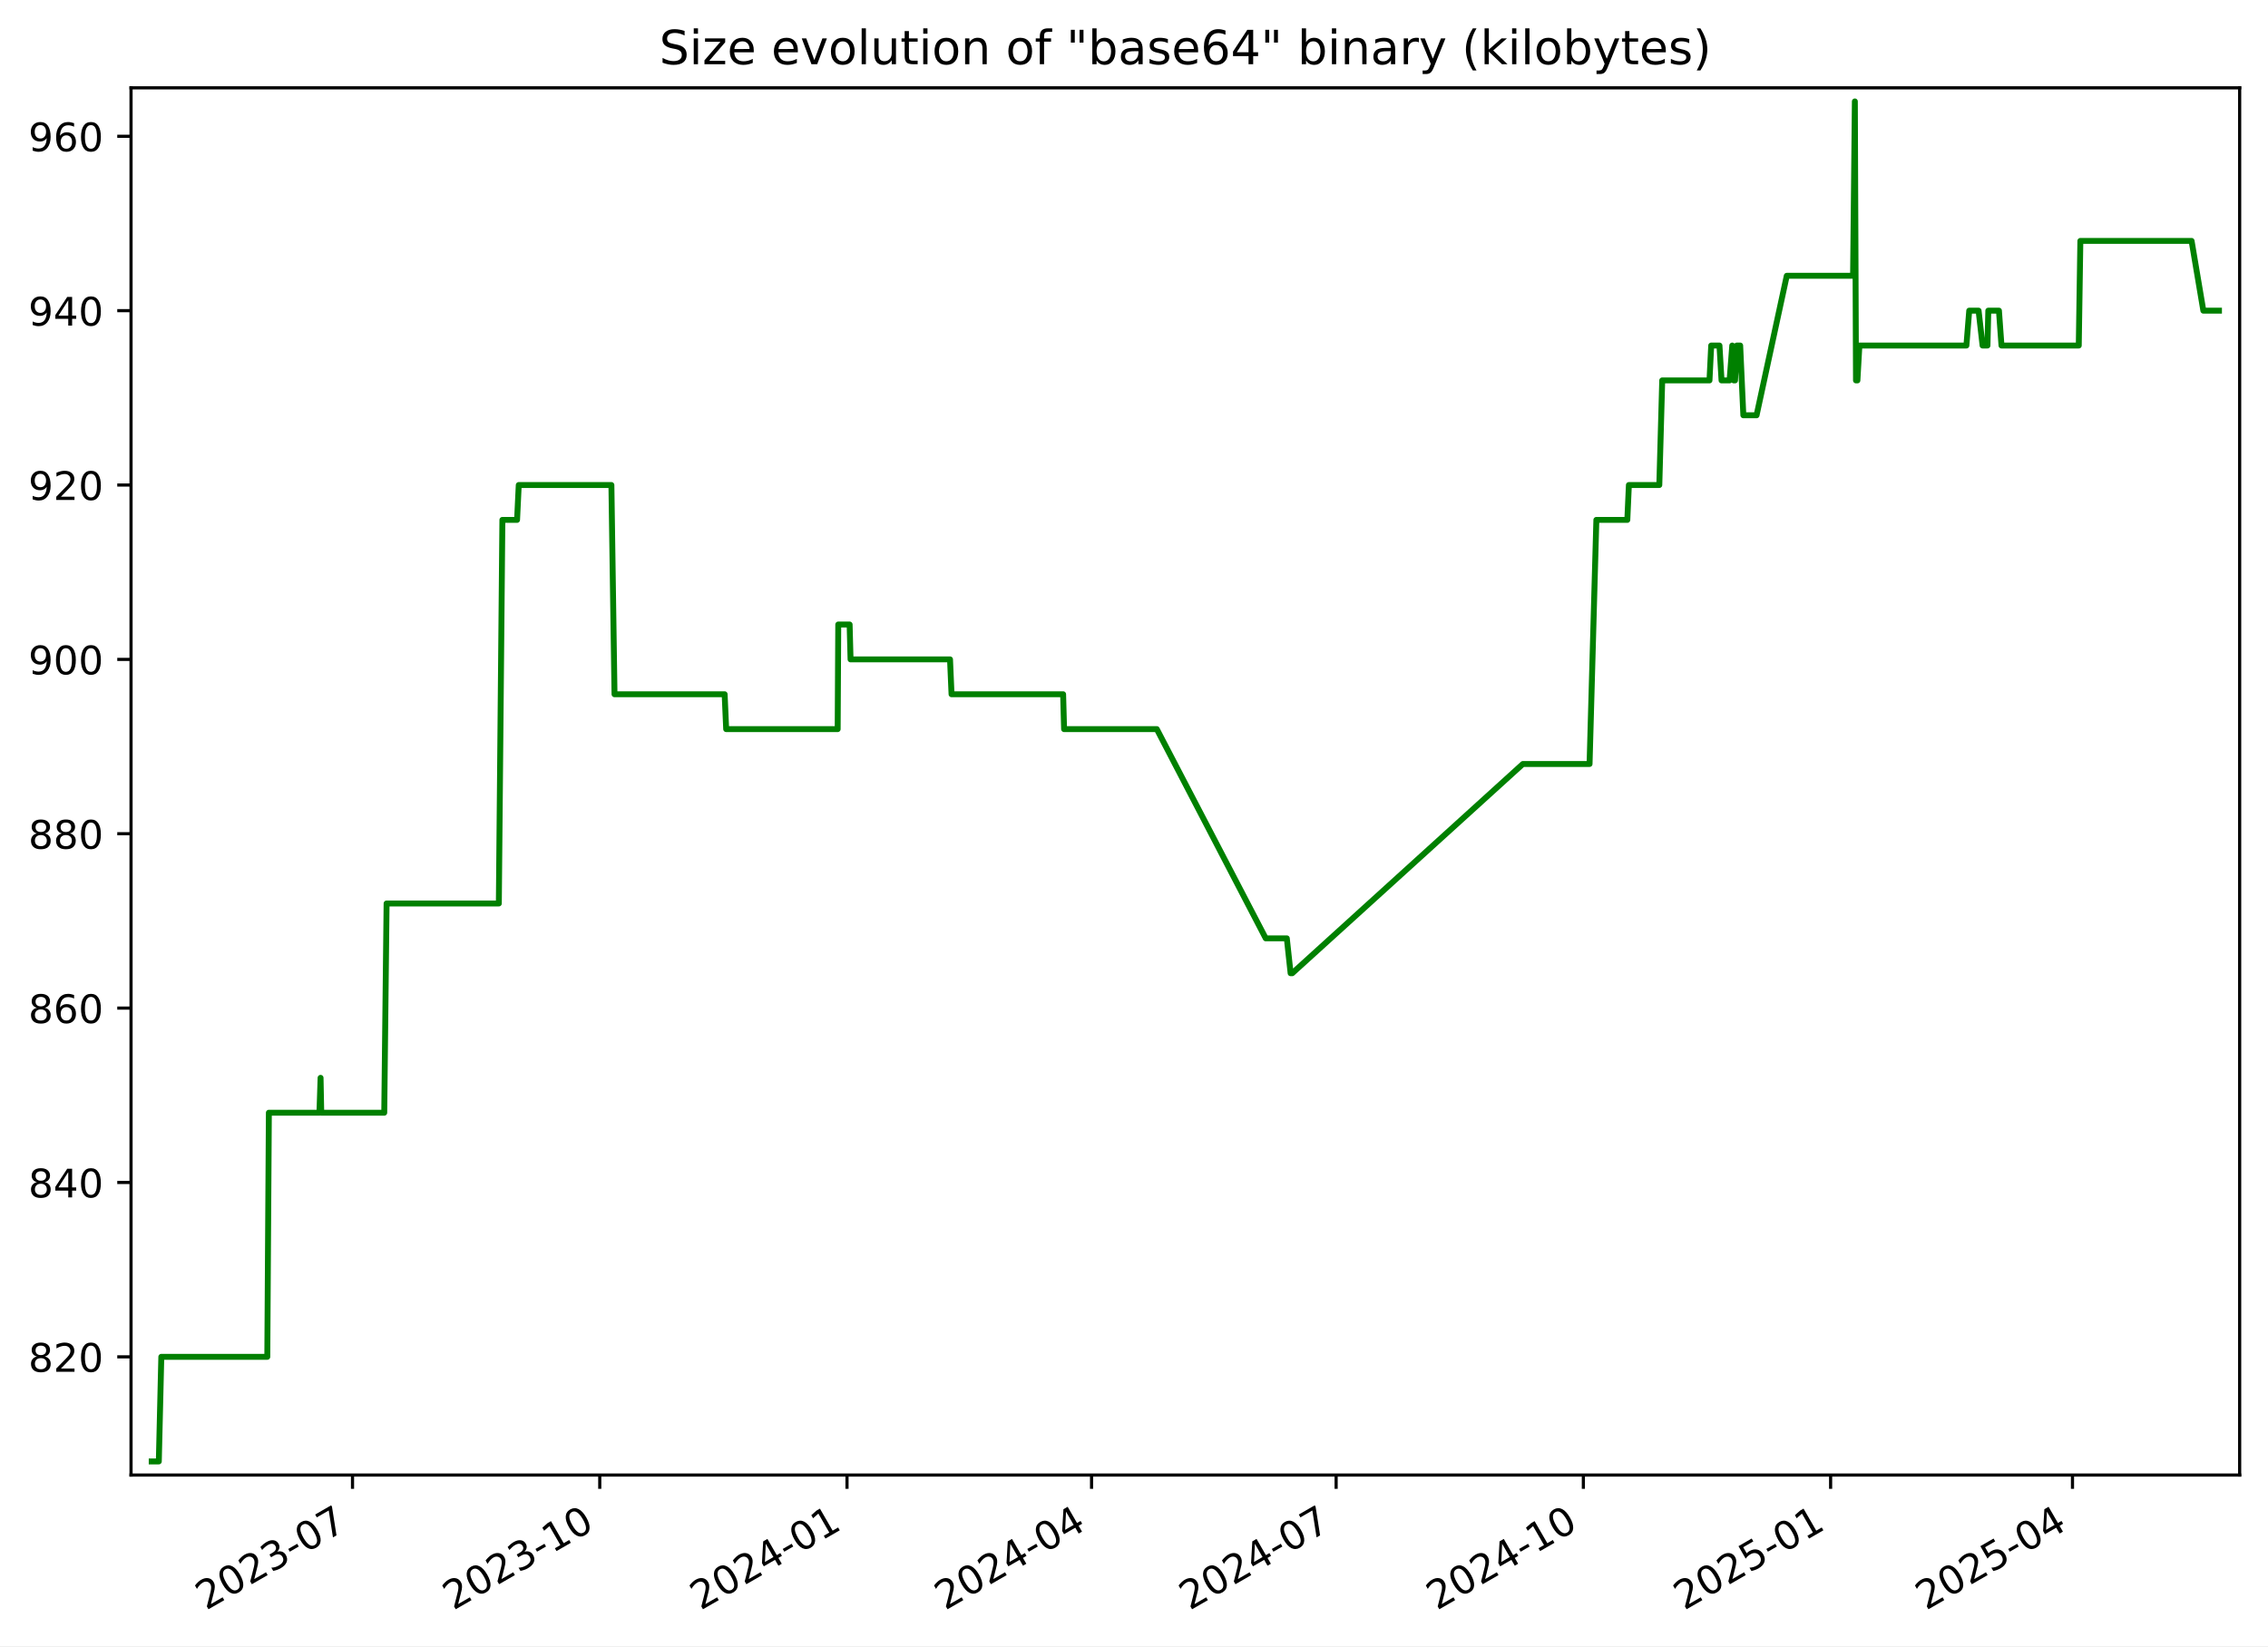
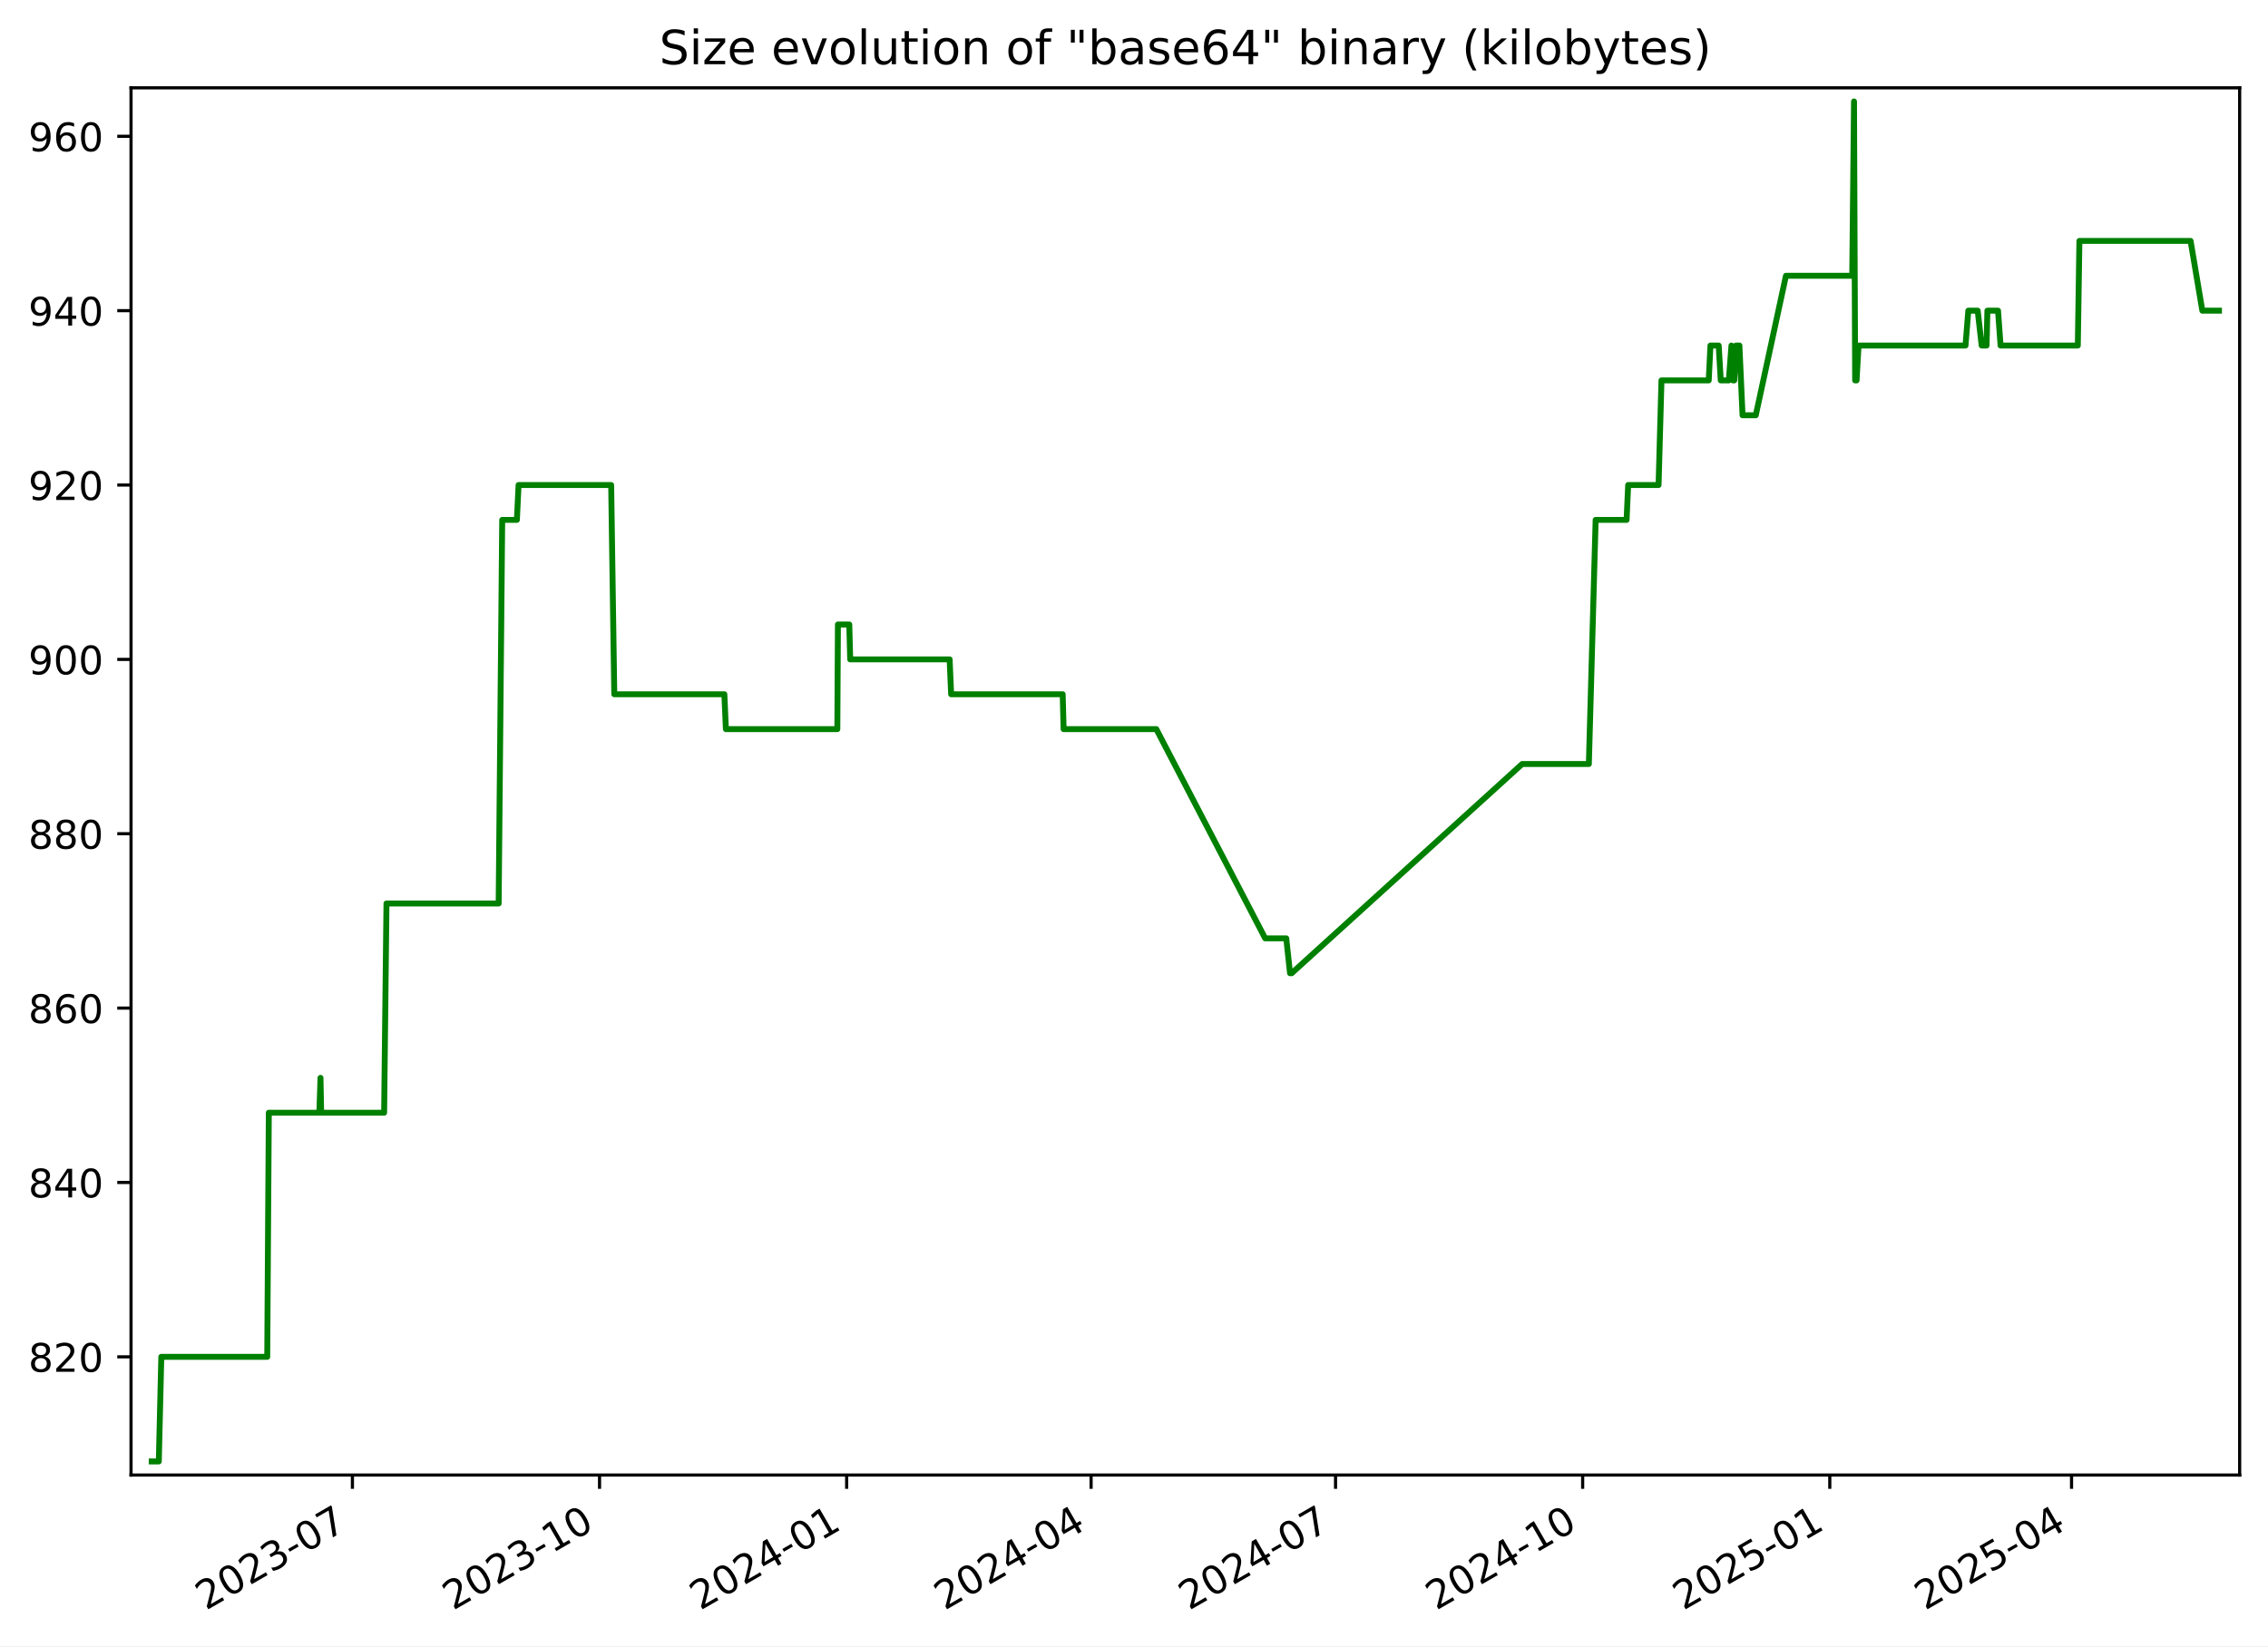
<svg xmlns="http://www.w3.org/2000/svg" xmlns:xlink="http://www.w3.org/1999/xlink" width="576.168pt" height="418.303pt" viewBox="0 0 576.168 418.303" version="1.1">
  <defs>
    <style type="text/css">*{stroke-linejoin: round; stroke-linecap: butt}</style>
  </defs>
  <g id="figure_1">
    <g id="patch_1">
      <path d="M -0 418.303  L 576.168 418.303  L 576.168 0  L -0 0  z " style="fill: #ffffff" />
    </g>
    <g id="axes_1">
      <g id="patch_2">
        <path d="M 33.288 374.83  L 568.967 374.83  L 568.967 22.318  L 33.288 22.318  z " style="fill: #ffffff" />
      </g>
      <g id="matplotlib.axis_1">
        <g id="xtick_1">
          <g id="line2d_1">
            <defs>
-               <path id="m2ef893e749" d="M 0 0  L 0 3.5  " style="stroke: #000000; stroke-width: 0.8" />
+               <path id="m8a0ee07f0b" d="M 0 0  L 0 3.5  " style="stroke: #000000; stroke-width: 0.8" />
            </defs>
            <g>
-               <use xlink:href="#m2ef893e749" x="89.553" y="374.83" style="stroke: #000000; stroke-width: 0.8" />
+               <use xlink:href="#m8a0ee07f0b" x="89.528" y="374.83" style="stroke: #000000; stroke-width: 0.8" />
            </g>
          </g>
          <g id="text_1">
-             <g transform="translate(52.32827 409.302) rotate(-30) scale(0.1 -0.1)">
+             <g transform="translate(52.30307 409.302) rotate(-30) scale(0.1 -0.1)">
              <defs>
                <path id="DejaVuSans-32" d="M 1228 531  L 3431 531  L 3431 0  L 469 0  L 469 531  Q 828 903 1448 1529  Q 2069 2156 2228 2338  Q 2531 2678 2651 2914  Q 2772 3150 2772 3378  Q 2772 3750 2511 3984  Q 2250 4219 1831 4219  Q 1534 4219 1204 4116  Q 875 4013 500 3803  L 500 4441  Q 881 4594 1212 4672  Q 1544 4750 1819 4750  Q 2544 4750 2975 4387  Q 3406 4025 3406 3419  Q 3406 3131 3298 2873  Q 3191 2616 2906 2266  Q 2828 2175 2409 1742  Q 1991 1309 1228 531  z " transform="scale(0.015625)" />
                <path id="DejaVuSans-30" d="M 2034 4250  Q 1547 4250 1301 3770  Q 1056 3291 1056 2328  Q 1056 1369 1301 889  Q 1547 409 2034 409  Q 2525 409 2770 889  Q 3016 1369 3016 2328  Q 3016 3291 2770 3770  Q 2525 4250 2034 4250  z M 2034 4750  Q 2819 4750 3233 4129  Q 3647 3509 3647 2328  Q 3647 1150 3233 529  Q 2819 -91 2034 -91  Q 1250 -91 836 529  Q 422 1150 422 2328  Q 422 3509 836 4129  Q 1250 4750 2034 4750  z " transform="scale(0.015625)" />
                <path id="DejaVuSans-33" d="M 2597 2516  Q 3050 2419 3304 2112  Q 3559 1806 3559 1356  Q 3559 666 3084 287  Q 2609 -91 1734 -91  Q 1441 -91 1130 -33  Q 819 25 488 141  L 488 750  Q 750 597 1062 519  Q 1375 441 1716 441  Q 2309 441 2620 675  Q 2931 909 2931 1356  Q 2931 1769 2642 2001  Q 2353 2234 1838 2234  L 1294 2234  L 1294 2753  L 1863 2753  Q 2328 2753 2575 2939  Q 2822 3125 2822 3475  Q 2822 3834 2567 4026  Q 2313 4219 1838 4219  Q 1578 4219 1281 4162  Q 984 4106 628 3988  L 628 4550  Q 988 4650 1302 4700  Q 1616 4750 1894 4750  Q 2613 4750 3031 4423  Q 3450 4097 3450 3541  Q 3450 3153 3228 2886  Q 3006 2619 2597 2516  z " transform="scale(0.015625)" />
                <path id="DejaVuSans-2d" d="M 313 2009  L 1997 2009  L 1997 1497  L 313 1497  L 313 2009  z " transform="scale(0.015625)" />
                <path id="DejaVuSans-37" d="M 525 4666  L 3525 4666  L 3525 4397  L 1831 0  L 1172 0  L 2766 4134  L 525 4134  L 525 4666  z " transform="scale(0.015625)" />
              </defs>
              <use xlink:href="#DejaVuSans-32" />
              <use xlink:href="#DejaVuSans-30" x="63.623" />
              <use xlink:href="#DejaVuSans-32" x="127.246" />
              <use xlink:href="#DejaVuSans-33" x="190.869" />
              <use xlink:href="#DejaVuSans-2d" x="254.492" />
              <use xlink:href="#DejaVuSans-30" x="290.576" />
              <use xlink:href="#DejaVuSans-37" x="354.199" />
            </g>
          </g>
        </g>
        <g id="xtick_2">
          <g id="line2d_2">
            <g>
-               <use xlink:href="#m2ef893e749" x="152.364" y="374.83" style="stroke: #000000; stroke-width: 0.8" />
+               <use xlink:href="#m8a0ee07f0b" x="152.308" y="374.83" style="stroke: #000000; stroke-width: 0.8" />
            </g>
          </g>
          <g id="text_2">
-             <g transform="translate(115.1392 409.302) rotate(-30) scale(0.1 -0.1)">
+             <g transform="translate(115.083 409.302) rotate(-30) scale(0.1 -0.1)">
              <defs>
                <path id="DejaVuSans-31" d="M 794 531  L 1825 531  L 1825 4091  L 703 3866  L 703 4441  L 1819 4666  L 2450 4666  L 2450 531  L 3481 531  L 3481 0  L 794 0  L 794 531  z " transform="scale(0.015625)" />
              </defs>
              <use xlink:href="#DejaVuSans-32" />
              <use xlink:href="#DejaVuSans-30" x="63.623" />
              <use xlink:href="#DejaVuSans-32" x="127.246" />
              <use xlink:href="#DejaVuSans-33" x="190.869" />
              <use xlink:href="#DejaVuSans-2d" x="254.492" />
              <use xlink:href="#DejaVuSans-31" x="290.576" />
              <use xlink:href="#DejaVuSans-30" x="354.199" />
            </g>
          </g>
        </g>
        <g id="xtick_3">
          <g id="line2d_3">
            <g>
-               <use xlink:href="#m2ef893e749" x="215.175" y="374.83" style="stroke: #000000; stroke-width: 0.8" />
+               <use xlink:href="#m8a0ee07f0b" x="215.088" y="374.83" style="stroke: #000000; stroke-width: 0.8" />
            </g>
          </g>
          <g id="text_3">
-             <g transform="translate(177.9502 409.302) rotate(-30) scale(0.1 -0.1)">
+             <g transform="translate(177.863 409.302) rotate(-30) scale(0.1 -0.1)">
              <defs>
                <path id="DejaVuSans-34" d="M 2419 4116  L 825 1625  L 2419 1625  L 2419 4116  z M 2253 4666  L 3047 4666  L 3047 1625  L 3713 1625  L 3713 1100  L 3047 1100  L 3047 0  L 2419 0  L 2419 1100  L 313 1100  L 313 1709  L 2253 4666  z " transform="scale(0.015625)" />
              </defs>
              <use xlink:href="#DejaVuSans-32" />
              <use xlink:href="#DejaVuSans-30" x="63.623" />
              <use xlink:href="#DejaVuSans-32" x="127.246" />
              <use xlink:href="#DejaVuSans-34" x="190.869" />
              <use xlink:href="#DejaVuSans-2d" x="254.492" />
              <use xlink:href="#DejaVuSans-30" x="290.576" />
              <use xlink:href="#DejaVuSans-31" x="354.199" />
            </g>
          </g>
        </g>
        <g id="xtick_4">
          <g id="line2d_4">
            <g>
-               <use xlink:href="#m2ef893e749" x="277.303" y="374.83" style="stroke: #000000; stroke-width: 0.8" />
+               <use xlink:href="#m8a0ee07f0b" x="277.185" y="374.83" style="stroke: #000000; stroke-width: 0.8" />
            </g>
          </g>
          <g id="text_4">
-             <g transform="translate(240.0785 409.302) rotate(-30) scale(0.1 -0.1)">
+             <g transform="translate(239.9605 409.302) rotate(-30) scale(0.1 -0.1)">
              <use xlink:href="#DejaVuSans-32" />
              <use xlink:href="#DejaVuSans-30" x="63.623" />
              <use xlink:href="#DejaVuSans-32" x="127.246" />
              <use xlink:href="#DejaVuSans-34" x="190.869" />
              <use xlink:href="#DejaVuSans-2d" x="254.492" />
              <use xlink:href="#DejaVuSans-30" x="290.576" />
              <use xlink:href="#DejaVuSans-34" x="354.199" />
            </g>
          </g>
        </g>
        <g id="xtick_5">
          <g id="line2d_5">
            <g>
-               <use xlink:href="#m2ef893e749" x="339.432" y="374.83" style="stroke: #000000; stroke-width: 0.8" />
+               <use xlink:href="#m8a0ee07f0b" x="339.283" y="374.83" style="stroke: #000000; stroke-width: 0.8" />
            </g>
          </g>
          <g id="text_5">
-             <g transform="translate(302.2067 409.302) rotate(-30) scale(0.1 -0.1)">
+             <g transform="translate(302.0581 409.302) rotate(-30) scale(0.1 -0.1)">
              <use xlink:href="#DejaVuSans-32" />
              <use xlink:href="#DejaVuSans-30" x="63.623" />
              <use xlink:href="#DejaVuSans-32" x="127.246" />
              <use xlink:href="#DejaVuSans-34" x="190.869" />
              <use xlink:href="#DejaVuSans-2d" x="254.492" />
              <use xlink:href="#DejaVuSans-30" x="290.576" />
              <use xlink:href="#DejaVuSans-37" x="354.199" />
            </g>
          </g>
        </g>
        <g id="xtick_6">
          <g id="line2d_6">
            <g>
-               <use xlink:href="#m2ef893e749" x="402.243" y="374.83" style="stroke: #000000; stroke-width: 0.8" />
+               <use xlink:href="#m8a0ee07f0b" x="402.063" y="374.83" style="stroke: #000000; stroke-width: 0.8" />
            </g>
          </g>
          <g id="text_6">
-             <g transform="translate(365.0177 409.302) rotate(-30) scale(0.1 -0.1)">
+             <g transform="translate(364.838 409.302) rotate(-30) scale(0.1 -0.1)">
              <use xlink:href="#DejaVuSans-32" />
              <use xlink:href="#DejaVuSans-30" x="63.623" />
              <use xlink:href="#DejaVuSans-32" x="127.246" />
              <use xlink:href="#DejaVuSans-34" x="190.869" />
              <use xlink:href="#DejaVuSans-2d" x="254.492" />
              <use xlink:href="#DejaVuSans-31" x="290.576" />
              <use xlink:href="#DejaVuSans-30" x="354.199" />
            </g>
          </g>
        </g>
        <g id="xtick_7">
          <g id="line2d_7">
            <g>
-               <use xlink:href="#m2ef893e749" x="465.053" y="374.83" style="stroke: #000000; stroke-width: 0.8" />
+               <use xlink:href="#m8a0ee07f0b" x="464.843" y="374.83" style="stroke: #000000; stroke-width: 0.8" />
            </g>
          </g>
          <g id="text_7">
-             <g transform="translate(427.8287 409.302) rotate(-30) scale(0.1 -0.1)">
+             <g transform="translate(427.6179 409.302) rotate(-30) scale(0.1 -0.1)">
              <defs>
                <path id="DejaVuSans-35" d="M 691 4666  L 3169 4666  L 3169 4134  L 1269 4134  L 1269 2991  Q 1406 3038 1543 3061  Q 1681 3084 1819 3084  Q 2600 3084 3056 2656  Q 3513 2228 3513 1497  Q 3513 744 3044 326  Q 2575 -91 1722 -91  Q 1428 -91 1123 -41  Q 819 9 494 109  L 494 744  Q 775 591 1075 516  Q 1375 441 1709 441  Q 2250 441 2565 725  Q 2881 1009 2881 1497  Q 2881 1984 2565 2268  Q 2250 2553 1709 2553  Q 1456 2553 1204 2497  Q 953 2441 691 2322  L 691 4666  z " transform="scale(0.015625)" />
              </defs>
              <use xlink:href="#DejaVuSans-32" />
              <use xlink:href="#DejaVuSans-30" x="63.623" />
              <use xlink:href="#DejaVuSans-32" x="127.246" />
              <use xlink:href="#DejaVuSans-35" x="190.869" />
              <use xlink:href="#DejaVuSans-2d" x="254.492" />
              <use xlink:href="#DejaVuSans-30" x="290.576" />
              <use xlink:href="#DejaVuSans-31" x="354.199" />
            </g>
          </g>
        </g>
        <g id="xtick_8">
          <g id="line2d_8">
            <g>
-               <use xlink:href="#m2ef893e749" x="526.499" y="374.83" style="stroke: #000000; stroke-width: 0.8" />
+               <use xlink:href="#m8a0ee07f0b" x="526.258" y="374.83" style="stroke: #000000; stroke-width: 0.8" />
            </g>
          </g>
          <g id="text_8">
-             <g transform="translate(489.2742 409.302) rotate(-30) scale(0.1 -0.1)">
+             <g transform="translate(489.0331 409.302) rotate(-30) scale(0.1 -0.1)">
              <use xlink:href="#DejaVuSans-32" />
              <use xlink:href="#DejaVuSans-30" x="63.623" />
              <use xlink:href="#DejaVuSans-32" x="127.246" />
              <use xlink:href="#DejaVuSans-35" x="190.869" />
              <use xlink:href="#DejaVuSans-2d" x="254.492" />
              <use xlink:href="#DejaVuSans-30" x="290.576" />
              <use xlink:href="#DejaVuSans-34" x="354.199" />
            </g>
          </g>
        </g>
      </g>
      <g id="matplotlib.axis_2">
        <g id="ytick_1">
          <g id="line2d_9">
            <defs>
-               <path id="m532fe6c51a" d="M 0 0  L -3.5 0  " style="stroke: #000000; stroke-width: 0.8" />
+               <path id="m7afb0b63af" d="M 0 0  L -3.5 0  " style="stroke: #000000; stroke-width: 0.8" />
            </defs>
            <g>
-               <use xlink:href="#m532fe6c51a" x="33.288" y="344.79" style="stroke: #000000; stroke-width: 0.8" />
+               <use xlink:href="#m7afb0b63af" x="33.288" y="344.79" style="stroke: #000000; stroke-width: 0.8" />
            </g>
          </g>
          <g id="text_9">
            <g transform="translate(7.2 348.5887) scale(0.1 -0.1)">
              <defs>
                <path id="DejaVuSans-38" d="M 2034 2216  Q 1584 2216 1326 1975  Q 1069 1734 1069 1313  Q 1069 891 1326 650  Q 1584 409 2034 409  Q 2484 409 2743 651  Q 3003 894 3003 1313  Q 3003 1734 2745 1975  Q 2488 2216 2034 2216  z M 1403 2484  Q 997 2584 770 2862  Q 544 3141 544 3541  Q 544 4100 942 4425  Q 1341 4750 2034 4750  Q 2731 4750 3128 4425  Q 3525 4100 3525 3541  Q 3525 3141 3298 2862  Q 3072 2584 2669 2484  Q 3125 2378 3379 2068  Q 3634 1759 3634 1313  Q 3634 634 3220 271  Q 2806 -91 2034 -91  Q 1263 -91 848 271  Q 434 634 434 1313  Q 434 1759 690 2068  Q 947 2378 1403 2484  z M 1172 3481  Q 1172 3119 1398 2916  Q 1625 2713 2034 2713  Q 2441 2713 2670 2916  Q 2900 3119 2900 3481  Q 2900 3844 2670 4047  Q 2441 4250 2034 4250  Q 1625 4250 1398 4047  Q 1172 3844 1172 3481  z " transform="scale(0.015625)" />
              </defs>
              <use xlink:href="#DejaVuSans-38" />
              <use xlink:href="#DejaVuSans-32" x="63.623" />
              <use xlink:href="#DejaVuSans-30" x="127.246" />
            </g>
          </g>
        </g>
        <g id="ytick_2">
          <g id="line2d_10">
            <g>
-               <use xlink:href="#m532fe6c51a" x="33.288" y="300.482" style="stroke: #000000; stroke-width: 0.8" />
+               <use xlink:href="#m7afb0b63af" x="33.288" y="300.482" style="stroke: #000000; stroke-width: 0.8" />
            </g>
          </g>
          <g id="text_10">
            <g transform="translate(7.2 304.281) scale(0.1 -0.1)">
              <use xlink:href="#DejaVuSans-38" />
              <use xlink:href="#DejaVuSans-34" x="63.623" />
              <use xlink:href="#DejaVuSans-30" x="127.246" />
            </g>
          </g>
        </g>
        <g id="ytick_3">
          <g id="line2d_11">
            <g>
-               <use xlink:href="#m532fe6c51a" x="33.288" y="256.174" style="stroke: #000000; stroke-width: 0.8" />
+               <use xlink:href="#m7afb0b63af" x="33.288" y="256.174" style="stroke: #000000; stroke-width: 0.8" />
            </g>
          </g>
          <g id="text_11">
            <g transform="translate(7.2 259.9733) scale(0.1 -0.1)">
              <defs>
                <path id="DejaVuSans-36" d="M 2113 2584  Q 1688 2584 1439 2293  Q 1191 2003 1191 1497  Q 1191 994 1439 701  Q 1688 409 2113 409  Q 2538 409 2786 701  Q 3034 994 3034 1497  Q 3034 2003 2786 2293  Q 2538 2584 2113 2584  z M 3366 4563  L 3366 3988  Q 3128 4100 2886 4159  Q 2644 4219 2406 4219  Q 1781 4219 1451 3797  Q 1122 3375 1075 2522  Q 1259 2794 1537 2939  Q 1816 3084 2150 3084  Q 2853 3084 3261 2657  Q 3669 2231 3669 1497  Q 3669 778 3244 343  Q 2819 -91 2113 -91  Q 1303 -91 875 529  Q 447 1150 447 2328  Q 447 3434 972 4092  Q 1497 4750 2381 4750  Q 2619 4750 2861 4703  Q 3103 4656 3366 4563  z " transform="scale(0.015625)" />
              </defs>
              <use xlink:href="#DejaVuSans-38" />
              <use xlink:href="#DejaVuSans-36" x="63.623" />
              <use xlink:href="#DejaVuSans-30" x="127.246" />
            </g>
          </g>
        </g>
        <g id="ytick_4">
          <g id="line2d_12">
            <g>
-               <use xlink:href="#m532fe6c51a" x="33.288" y="211.866" style="stroke: #000000; stroke-width: 0.8" />
+               <use xlink:href="#m7afb0b63af" x="33.288" y="211.866" style="stroke: #000000; stroke-width: 0.8" />
            </g>
          </g>
          <g id="text_12">
            <g transform="translate(7.2 215.6657) scale(0.1 -0.1)">
              <use xlink:href="#DejaVuSans-38" />
              <use xlink:href="#DejaVuSans-38" x="63.623" />
              <use xlink:href="#DejaVuSans-30" x="127.246" />
            </g>
          </g>
        </g>
        <g id="ytick_5">
          <g id="line2d_13">
            <g>
-               <use xlink:href="#m532fe6c51a" x="33.288" y="167.559" style="stroke: #000000; stroke-width: 0.8" />
+               <use xlink:href="#m7afb0b63af" x="33.288" y="167.559" style="stroke: #000000; stroke-width: 0.8" />
            </g>
          </g>
          <g id="text_13">
            <g transform="translate(7.2 171.358) scale(0.1 -0.1)">
              <defs>
                <path id="DejaVuSans-39" d="M 703 97  L 703 672  Q 941 559 1184 500  Q 1428 441 1663 441  Q 2288 441 2617 861  Q 2947 1281 2994 2138  Q 2813 1869 2534 1725  Q 2256 1581 1919 1581  Q 1219 1581 811 2004  Q 403 2428 403 3163  Q 403 3881 828 4315  Q 1253 4750 1959 4750  Q 2769 4750 3195 4129  Q 3622 3509 3622 2328  Q 3622 1225 3098 567  Q 2575 -91 1691 -91  Q 1453 -91 1209 -44  Q 966 3 703 97  z M 1959 2075  Q 2384 2075 2632 2365  Q 2881 2656 2881 3163  Q 2881 3666 2632 3958  Q 2384 4250 1959 4250  Q 1534 4250 1286 3958  Q 1038 3666 1038 3163  Q 1038 2656 1286 2365  Q 1534 2075 1959 2075  z " transform="scale(0.015625)" />
              </defs>
              <use xlink:href="#DejaVuSans-39" />
              <use xlink:href="#DejaVuSans-30" x="63.623" />
              <use xlink:href="#DejaVuSans-30" x="127.246" />
            </g>
          </g>
        </g>
        <g id="ytick_6">
          <g id="line2d_14">
            <g>
-               <use xlink:href="#m532fe6c51a" x="33.288" y="123.251" style="stroke: #000000; stroke-width: 0.8" />
+               <use xlink:href="#m7afb0b63af" x="33.288" y="123.251" style="stroke: #000000; stroke-width: 0.8" />
            </g>
          </g>
          <g id="text_14">
            <g transform="translate(7.2 127.0503) scale(0.1 -0.1)">
              <use xlink:href="#DejaVuSans-39" />
              <use xlink:href="#DejaVuSans-32" x="63.623" />
              <use xlink:href="#DejaVuSans-30" x="127.246" />
            </g>
          </g>
        </g>
        <g id="ytick_7">
          <g id="line2d_15">
            <g>
-               <use xlink:href="#m532fe6c51a" x="33.288" y="78.943" style="stroke: #000000; stroke-width: 0.8" />
+               <use xlink:href="#m7afb0b63af" x="33.288" y="78.943" style="stroke: #000000; stroke-width: 0.8" />
            </g>
          </g>
          <g id="text_15">
            <g transform="translate(7.2 82.74258) scale(0.1 -0.1)">
              <use xlink:href="#DejaVuSans-39" />
              <use xlink:href="#DejaVuSans-34" x="63.623" />
              <use xlink:href="#DejaVuSans-30" x="127.246" />
            </g>
          </g>
        </g>
        <g id="ytick_8">
          <g id="line2d_16">
            <g>
-               <use xlink:href="#m532fe6c51a" x="33.288" y="34.636" style="stroke: #000000; stroke-width: 0.8" />
+               <use xlink:href="#m7afb0b63af" x="33.288" y="34.636" style="stroke: #000000; stroke-width: 0.8" />
            </g>
          </g>
          <g id="text_16">
            <g transform="translate(7.2 38.43488) scale(0.1 -0.1)">
              <use xlink:href="#DejaVuSans-39" />
              <use xlink:href="#DejaVuSans-36" x="63.623" />
              <use xlink:href="#DejaVuSans-30" x="127.246" />
            </g>
          </g>
        </g>
      </g>
      <g id="line2d_17">
-         <path d="M 38.539 371.374  L 40.347 371.374  L 40.979 344.79  L 67.906 344.79  L 68.305 282.759  L 81.15 282.759  L 81.44 273.897  L 81.613 282.759  L 97.616 282.759  L 98.21 229.59  L 126.726 229.59  L 127.626 132.113  L 131.357 132.113  L 131.784 123.251  L 155.321 123.251  L 156.112 176.42  L 184.09 176.42  L 184.48 185.282  L 212.806 185.282  L 212.953 158.697  L 215.841 158.697  L 216.077 167.559  L 241.348 167.559  L 241.731 176.42  L 270.08 176.42  L 270.322 185.282  L 293.881 185.282  L 321.552 238.451  L 326.907 238.451  L 327.869 247.313  L 328.285 247.313  L 386.871 194.143  L 403.816 194.143  L 405.544 132.113  L 413.409 132.113  L 413.807 123.251  L 421.535 123.251  L 422.274 96.666  L 434.282 96.666  L 434.72 87.805  L 436.817 87.805  L 437.343 96.666  L 439.391 96.666  L 440.065 87.805  L 440.452 96.666  L 440.77 96.666  L 441.225 87.805  L 442.081 87.805  L 442.882 105.528  L 446.244 105.528  L 453.912 70.082  L 470.758 70.082  L 471.213 25.774  L 471.5 96.666  L 471.862 96.666  L 472.366 87.805  L 499.55 87.805  L 500.268 78.943  L 502.647 78.943  L 503.656 87.805  L 504.9 87.805  L 505.114 78.943  L 507.818 78.943  L 508.46 87.805  L 528.096 87.805  L 528.498 61.22  L 556.759 61.22  L 559.743 78.943  L 563.716 78.943  L 563.716 78.943  " clip-path="url(#p91c5859b80)" style="fill: none; stroke: #008000; stroke-width: 1.5; stroke-linecap: square" />
+         <path d="M 38.539 371.374  L 40.346 371.374  L 40.978 344.79  L 67.891 344.79  L 68.291 282.759  L 81.129 282.759  L 81.419 273.897  L 81.591 282.759  L 97.587 282.759  L 98.181 229.59  L 126.683 229.59  L 127.582 132.113  L 131.311 132.113  L 131.738 123.251  L 155.263 123.251  L 156.054 176.42  L 184.018 176.42  L 184.408 185.282  L 212.72 185.282  L 212.867 158.697  L 215.753 158.697  L 215.989 167.559  L 241.247 167.559  L 241.631 176.42  L 269.965 176.42  L 270.208 185.282  L 293.755 185.282  L 321.412 238.451  L 326.765 238.451  L 327.726 247.313  L 328.141 247.313  L 386.699 194.143  L 403.635 194.143  L 405.363 132.113  L 413.224 132.113  L 413.622 123.251  L 421.346 123.251  L 422.084 96.666  L 434.087 96.666  L 434.525 87.805  L 436.62 87.805  L 437.146 96.666  L 439.193 96.666  L 439.866 87.805  L 440.253 96.666  L 440.572 96.666  L 441.026 87.805  L 441.882 87.805  L 442.683 105.528  L 446.042 105.528  L 453.707 70.082  L 470.544 70.082  L 470.999 25.774  L 471.286 96.666  L 471.648 96.666  L 472.152 87.805  L 499.323 87.805  L 500.039 78.943  L 502.417 78.943  L 503.426 87.805  L 504.67 87.805  L 504.884 78.943  L 507.586 78.943  L 508.228 87.805  L 527.854 87.805  L 528.256 61.22  L 556.503 61.22  L 559.485 78.943  L 563.716 78.943  L 563.716 78.943  " clip-path="url(#p0916b069a7)" style="fill: none; stroke: #008000; stroke-width: 1.5; stroke-linecap: square" />
      </g>
      <g id="patch_3">
        <path d="M 33.288 374.83  L 33.288 22.318  " style="fill: none; stroke: #000000; stroke-width: 0.8; stroke-linejoin: miter; stroke-linecap: square" />
      </g>
      <g id="patch_4">
        <path d="M 568.967 374.83  L 568.967 22.318  " style="fill: none; stroke: #000000; stroke-width: 0.8; stroke-linejoin: miter; stroke-linecap: square" />
      </g>
      <g id="patch_5">
        <path d="M 33.288 374.83  L 568.967 374.83  " style="fill: none; stroke: #000000; stroke-width: 0.8; stroke-linejoin: miter; stroke-linecap: square" />
      </g>
      <g id="patch_6">
        <path d="M 33.288 22.318  L 568.967 22.318  " style="fill: none; stroke: #000000; stroke-width: 0.8; stroke-linejoin: miter; stroke-linecap: square" />
      </g>
      <g id="text_17">
        <g transform="translate(167.4934 16.31812) scale(0.12 -0.12)">
          <defs>
            <path id="DejaVuSans-53" d="M 3425 4513  L 3425 3897  Q 3066 4069 2747 4153  Q 2428 4238 2131 4238  Q 1616 4238 1336 4038  Q 1056 3838 1056 3469  Q 1056 3159 1242 3001  Q 1428 2844 1947 2747  L 2328 2669  Q 3034 2534 3370 2195  Q 3706 1856 3706 1288  Q 3706 609 3251 259  Q 2797 -91 1919 -91  Q 1588 -91 1214 -16  Q 841 59 441 206  L 441 856  Q 825 641 1194 531  Q 1563 422 1919 422  Q 2459 422 2753 634  Q 3047 847 3047 1241  Q 3047 1584 2836 1778  Q 2625 1972 2144 2069  L 1759 2144  Q 1053 2284 737 2584  Q 422 2884 422 3419  Q 422 4038 858 4394  Q 1294 4750 2059 4750  Q 2388 4750 2728 4690  Q 3069 4631 3425 4513  z " transform="scale(0.015625)" />
            <path id="DejaVuSans-69" d="M 603 3500  L 1178 3500  L 1178 0  L 603 0  L 603 3500  z M 603 4863  L 1178 4863  L 1178 4134  L 603 4134  L 603 4863  z " transform="scale(0.015625)" />
            <path id="DejaVuSans-7a" d="M 353 3500  L 3084 3500  L 3084 2975  L 922 459  L 3084 459  L 3084 0  L 275 0  L 275 525  L 2438 3041  L 353 3041  L 353 3500  z " transform="scale(0.015625)" />
            <path id="DejaVuSans-65" d="M 3597 1894  L 3597 1613  L 953 1613  Q 991 1019 1311 708  Q 1631 397 2203 397  Q 2534 397 2845 478  Q 3156 559 3463 722  L 3463 178  Q 3153 47 2828 -22  Q 2503 -91 2169 -91  Q 1331 -91 842 396  Q 353 884 353 1716  Q 353 2575 817 3079  Q 1281 3584 2069 3584  Q 2775 3584 3186 3129  Q 3597 2675 3597 1894  z M 3022 2063  Q 3016 2534 2758 2815  Q 2500 3097 2075 3097  Q 1594 3097 1305 2825  Q 1016 2553 972 2059  L 3022 2063  z " transform="scale(0.015625)" />
            <path id="DejaVuSans-20" transform="scale(0.015625)" />
            <path id="DejaVuSans-76" d="M 191 3500  L 800 3500  L 1894 563  L 2988 3500  L 3597 3500  L 2284 0  L 1503 0  L 191 3500  z " transform="scale(0.015625)" />
            <path id="DejaVuSans-6f" d="M 1959 3097  Q 1497 3097 1228 2736  Q 959 2375 959 1747  Q 959 1119 1226 758  Q 1494 397 1959 397  Q 2419 397 2687 759  Q 2956 1122 2956 1747  Q 2956 2369 2687 2733  Q 2419 3097 1959 3097  z M 1959 3584  Q 2709 3584 3137 3096  Q 3566 2609 3566 1747  Q 3566 888 3137 398  Q 2709 -91 1959 -91  Q 1206 -91 779 398  Q 353 888 353 1747  Q 353 2609 779 3096  Q 1206 3584 1959 3584  z " transform="scale(0.015625)" />
            <path id="DejaVuSans-6c" d="M 603 4863  L 1178 4863  L 1178 0  L 603 0  L 603 4863  z " transform="scale(0.015625)" />
            <path id="DejaVuSans-75" d="M 544 1381  L 544 3500  L 1119 3500  L 1119 1403  Q 1119 906 1312 657  Q 1506 409 1894 409  Q 2359 409 2629 706  Q 2900 1003 2900 1516  L 2900 3500  L 3475 3500  L 3475 0  L 2900 0  L 2900 538  Q 2691 219 2414 64  Q 2138 -91 1772 -91  Q 1169 -91 856 284  Q 544 659 544 1381  z M 1991 3584  L 1991 3584  z " transform="scale(0.015625)" />
            <path id="DejaVuSans-74" d="M 1172 4494  L 1172 3500  L 2356 3500  L 2356 3053  L 1172 3053  L 1172 1153  Q 1172 725 1289 603  Q 1406 481 1766 481  L 2356 481  L 2356 0  L 1766 0  Q 1100 0 847 248  Q 594 497 594 1153  L 594 3053  L 172 3053  L 172 3500  L 594 3500  L 594 4494  L 1172 4494  z " transform="scale(0.015625)" />
            <path id="DejaVuSans-6e" d="M 3513 2113  L 3513 0  L 2938 0  L 2938 2094  Q 2938 2591 2744 2837  Q 2550 3084 2163 3084  Q 1697 3084 1428 2787  Q 1159 2491 1159 1978  L 1159 0  L 581 0  L 581 3500  L 1159 3500  L 1159 2956  Q 1366 3272 1645 3428  Q 1925 3584 2291 3584  Q 2894 3584 3203 3211  Q 3513 2838 3513 2113  z " transform="scale(0.015625)" />
            <path id="DejaVuSans-66" d="M 2375 4863  L 2375 4384  L 1825 4384  Q 1516 4384 1395 4259  Q 1275 4134 1275 3809  L 1275 3500  L 2222 3500  L 2222 3053  L 1275 3053  L 1275 0  L 697 0  L 697 3053  L 147 3053  L 147 3500  L 697 3500  L 697 3744  Q 697 4328 969 4595  Q 1241 4863 1831 4863  L 2375 4863  z " transform="scale(0.015625)" />
            <path id="DejaVuSans-22" d="M 1147 4666  L 1147 2931  L 616 2931  L 616 4666  L 1147 4666  z M 2328 4666  L 2328 2931  L 1797 2931  L 1797 4666  L 2328 4666  z " transform="scale(0.015625)" />
            <path id="DejaVuSans-62" d="M 3116 1747  Q 3116 2381 2855 2742  Q 2594 3103 2138 3103  Q 1681 3103 1420 2742  Q 1159 2381 1159 1747  Q 1159 1113 1420 752  Q 1681 391 2138 391  Q 2594 391 2855 752  Q 3116 1113 3116 1747  z M 1159 2969  Q 1341 3281 1617 3432  Q 1894 3584 2278 3584  Q 2916 3584 3314 3078  Q 3713 2572 3713 1747  Q 3713 922 3314 415  Q 2916 -91 2278 -91  Q 1894 -91 1617 61  Q 1341 213 1159 525  L 1159 0  L 581 0  L 581 4863  L 1159 4863  L 1159 2969  z " transform="scale(0.015625)" />
            <path id="DejaVuSans-61" d="M 2194 1759  Q 1497 1759 1228 1600  Q 959 1441 959 1056  Q 959 750 1161 570  Q 1363 391 1709 391  Q 2188 391 2477 730  Q 2766 1069 2766 1631  L 2766 1759  L 2194 1759  z M 3341 1997  L 3341 0  L 2766 0  L 2766 531  Q 2569 213 2275 61  Q 1981 -91 1556 -91  Q 1019 -91 701 211  Q 384 513 384 1019  Q 384 1609 779 1909  Q 1175 2209 1959 2209  L 2766 2209  L 2766 2266  Q 2766 2663 2505 2880  Q 2244 3097 1772 3097  Q 1472 3097 1187 3025  Q 903 2953 641 2809  L 641 3341  Q 956 3463 1253 3523  Q 1550 3584 1831 3584  Q 2591 3584 2966 3190  Q 3341 2797 3341 1997  z " transform="scale(0.015625)" />
            <path id="DejaVuSans-73" d="M 2834 3397  L 2834 2853  Q 2591 2978 2328 3040  Q 2066 3103 1784 3103  Q 1356 3103 1142 2972  Q 928 2841 928 2578  Q 928 2378 1081 2264  Q 1234 2150 1697 2047  L 1894 2003  Q 2506 1872 2764 1633  Q 3022 1394 3022 966  Q 3022 478 2636 193  Q 2250 -91 1575 -91  Q 1294 -91 989 -36  Q 684 19 347 128  L 347 722  Q 666 556 975 473  Q 1284 391 1588 391  Q 1994 391 2212 530  Q 2431 669 2431 922  Q 2431 1156 2273 1281  Q 2116 1406 1581 1522  L 1381 1569  Q 847 1681 609 1914  Q 372 2147 372 2553  Q 372 3047 722 3315  Q 1072 3584 1716 3584  Q 2034 3584 2315 3537  Q 2597 3491 2834 3397  z " transform="scale(0.015625)" />
            <path id="DejaVuSans-72" d="M 2631 2963  Q 2534 3019 2420 3045  Q 2306 3072 2169 3072  Q 1681 3072 1420 2755  Q 1159 2438 1159 1844  L 1159 0  L 581 0  L 581 3500  L 1159 3500  L 1159 2956  Q 1341 3275 1631 3429  Q 1922 3584 2338 3584  Q 2397 3584 2469 3576  Q 2541 3569 2628 3553  L 2631 2963  z " transform="scale(0.015625)" />
            <path id="DejaVuSans-79" d="M 2059 -325  Q 1816 -950 1584 -1140  Q 1353 -1331 966 -1331  L 506 -1331  L 506 -850  L 844 -850  Q 1081 -850 1212 -737  Q 1344 -625 1503 -206  L 1606 56  L 191 3500  L 800 3500  L 1894 763  L 2988 3500  L 3597 3500  L 2059 -325  z " transform="scale(0.015625)" />
            <path id="DejaVuSans-28" d="M 1984 4856  Q 1566 4138 1362 3434  Q 1159 2731 1159 2009  Q 1159 1288 1364 580  Q 1569 -128 1984 -844  L 1484 -844  Q 1016 -109 783 600  Q 550 1309 550 2009  Q 550 2706 781 3412  Q 1013 4119 1484 4856  L 1984 4856  z " transform="scale(0.015625)" />
            <path id="DejaVuSans-6b" d="M 581 4863  L 1159 4863  L 1159 1991  L 2875 3500  L 3609 3500  L 1753 1863  L 3688 0  L 2938 0  L 1159 1709  L 1159 0  L 581 0  L 581 4863  z " transform="scale(0.015625)" />
            <path id="DejaVuSans-29" d="M 513 4856  L 1013 4856  Q 1481 4119 1714 3412  Q 1947 2706 1947 2009  Q 1947 1309 1714 600  Q 1481 -109 1013 -844  L 513 -844  Q 928 -128 1133 580  Q 1338 1288 1338 2009  Q 1338 2731 1133 3434  Q 928 4138 513 4856  z " transform="scale(0.015625)" />
          </defs>
          <use xlink:href="#DejaVuSans-53" />
          <use xlink:href="#DejaVuSans-69" x="63.477" />
          <use xlink:href="#DejaVuSans-7a" x="91.26" />
          <use xlink:href="#DejaVuSans-65" x="143.75" />
          <use xlink:href="#DejaVuSans-20" x="205.273" />
          <use xlink:href="#DejaVuSans-65" x="237.061" />
          <use xlink:href="#DejaVuSans-76" x="298.584" />
          <use xlink:href="#DejaVuSans-6f" x="357.764" />
          <use xlink:href="#DejaVuSans-6c" x="418.945" />
          <use xlink:href="#DejaVuSans-75" x="446.729" />
          <use xlink:href="#DejaVuSans-74" x="510.107" />
          <use xlink:href="#DejaVuSans-69" x="549.316" />
          <use xlink:href="#DejaVuSans-6f" x="577.1" />
          <use xlink:href="#DejaVuSans-6e" x="638.281" />
          <use xlink:href="#DejaVuSans-20" x="701.66" />
          <use xlink:href="#DejaVuSans-6f" x="733.447" />
          <use xlink:href="#DejaVuSans-66" x="794.629" />
          <use xlink:href="#DejaVuSans-20" x="829.834" />
          <use xlink:href="#DejaVuSans-22" x="861.621" />
          <use xlink:href="#DejaVuSans-62" x="907.617" />
          <use xlink:href="#DejaVuSans-61" x="971.094" />
          <use xlink:href="#DejaVuSans-73" x="1032.373" />
          <use xlink:href="#DejaVuSans-65" x="1084.473" />
          <use xlink:href="#DejaVuSans-36" x="1145.996" />
          <use xlink:href="#DejaVuSans-34" x="1209.619" />
          <use xlink:href="#DejaVuSans-22" x="1273.242" />
          <use xlink:href="#DejaVuSans-20" x="1319.238" />
          <use xlink:href="#DejaVuSans-62" x="1351.025" />
          <use xlink:href="#DejaVuSans-69" x="1414.502" />
          <use xlink:href="#DejaVuSans-6e" x="1442.285" />
          <use xlink:href="#DejaVuSans-61" x="1505.664" />
          <use xlink:href="#DejaVuSans-72" x="1566.943" />
          <use xlink:href="#DejaVuSans-79" x="1608.057" />
          <use xlink:href="#DejaVuSans-20" x="1667.236" />
          <use xlink:href="#DejaVuSans-28" x="1699.023" />
          <use xlink:href="#DejaVuSans-6b" x="1738.037" />
          <use xlink:href="#DejaVuSans-69" x="1795.947" />
          <use xlink:href="#DejaVuSans-6c" x="1823.73" />
          <use xlink:href="#DejaVuSans-6f" x="1851.514" />
          <use xlink:href="#DejaVuSans-62" x="1912.695" />
          <use xlink:href="#DejaVuSans-79" x="1976.172" />
          <use xlink:href="#DejaVuSans-74" x="2035.352" />
          <use xlink:href="#DejaVuSans-65" x="2074.561" />
          <use xlink:href="#DejaVuSans-73" x="2136.084" />
          <use xlink:href="#DejaVuSans-29" x="2188.184" />
        </g>
      </g>
    </g>
  </g>
  <defs>
-     <clipPath id="p91c5859b80">
+     <clipPath id="p0916b069a7">
      <rect x="33.288" y="22.318" width="535.68" height="352.512" />
    </clipPath>
  </defs>
</svg>
